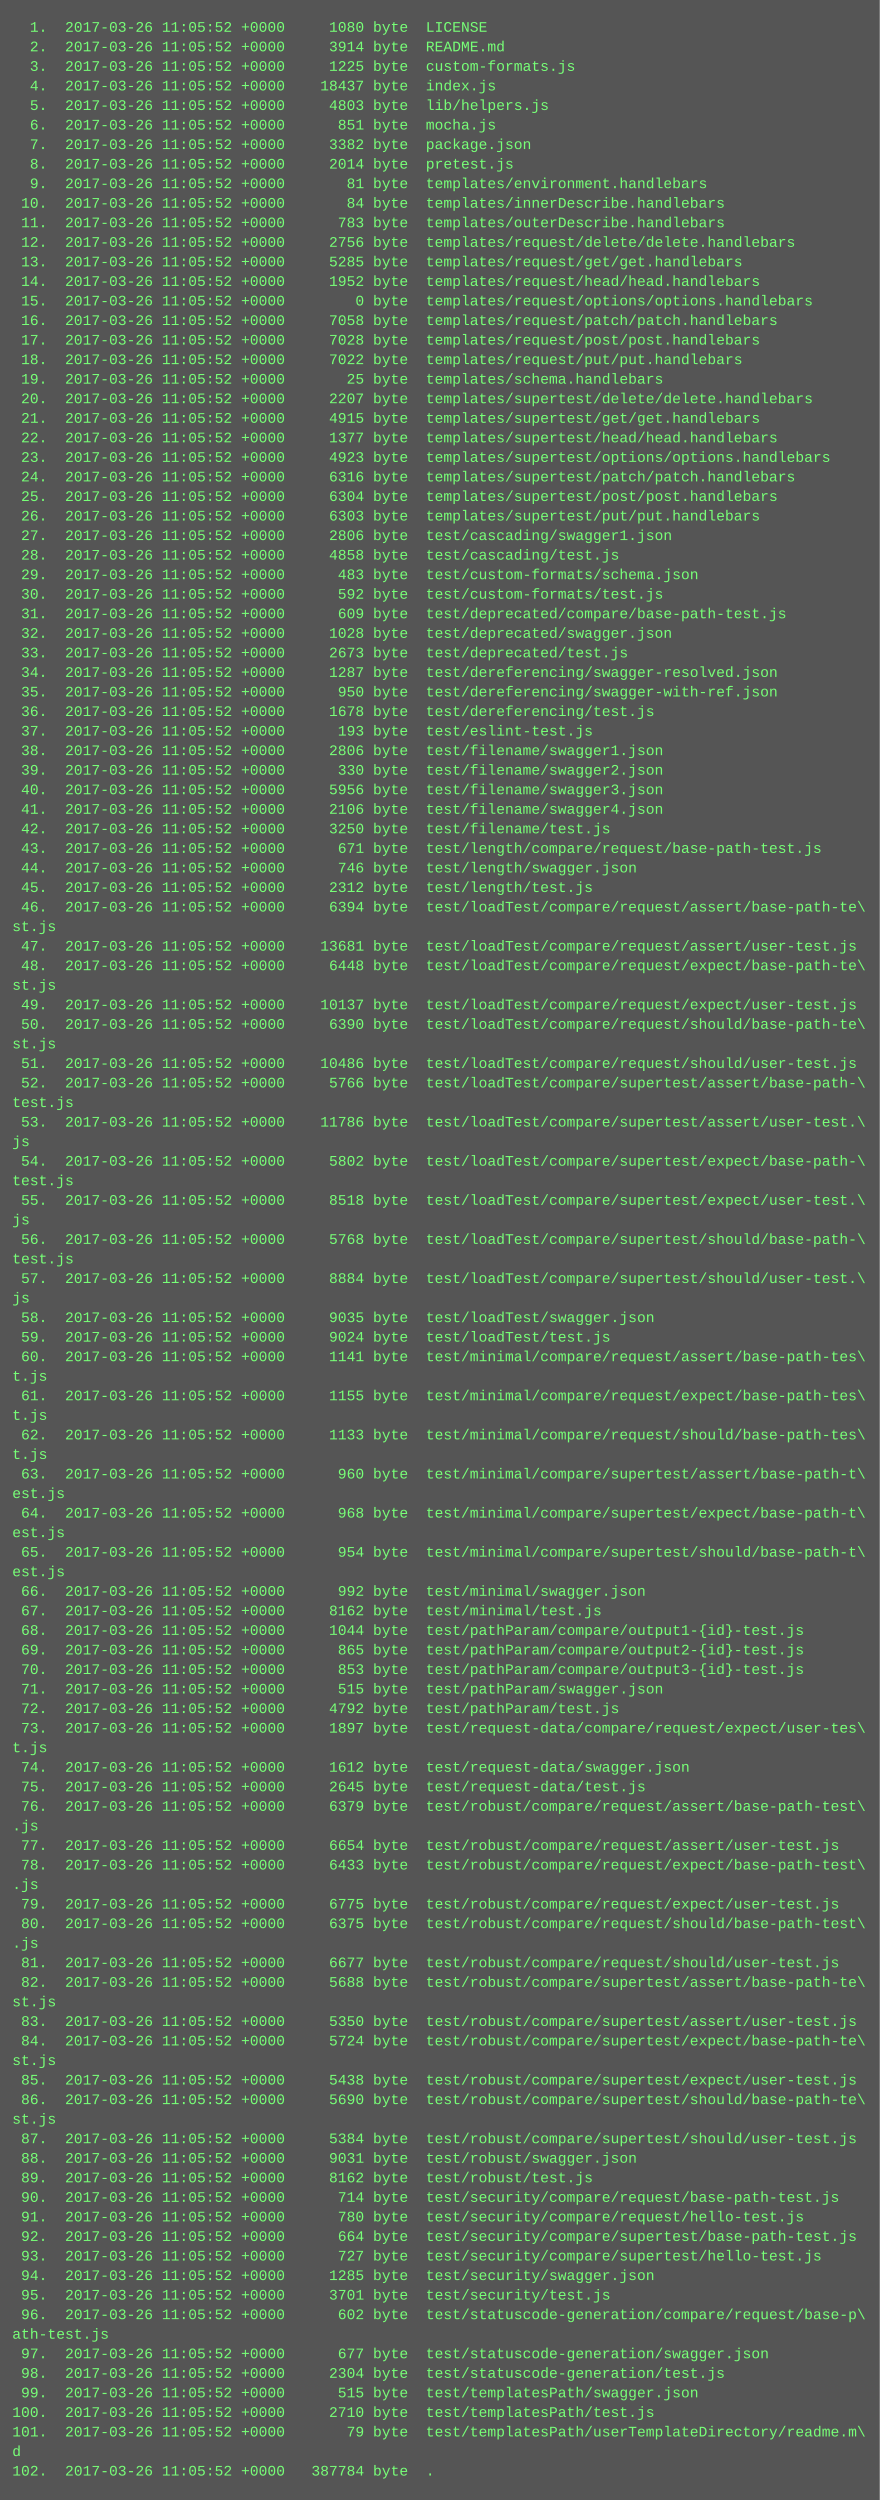
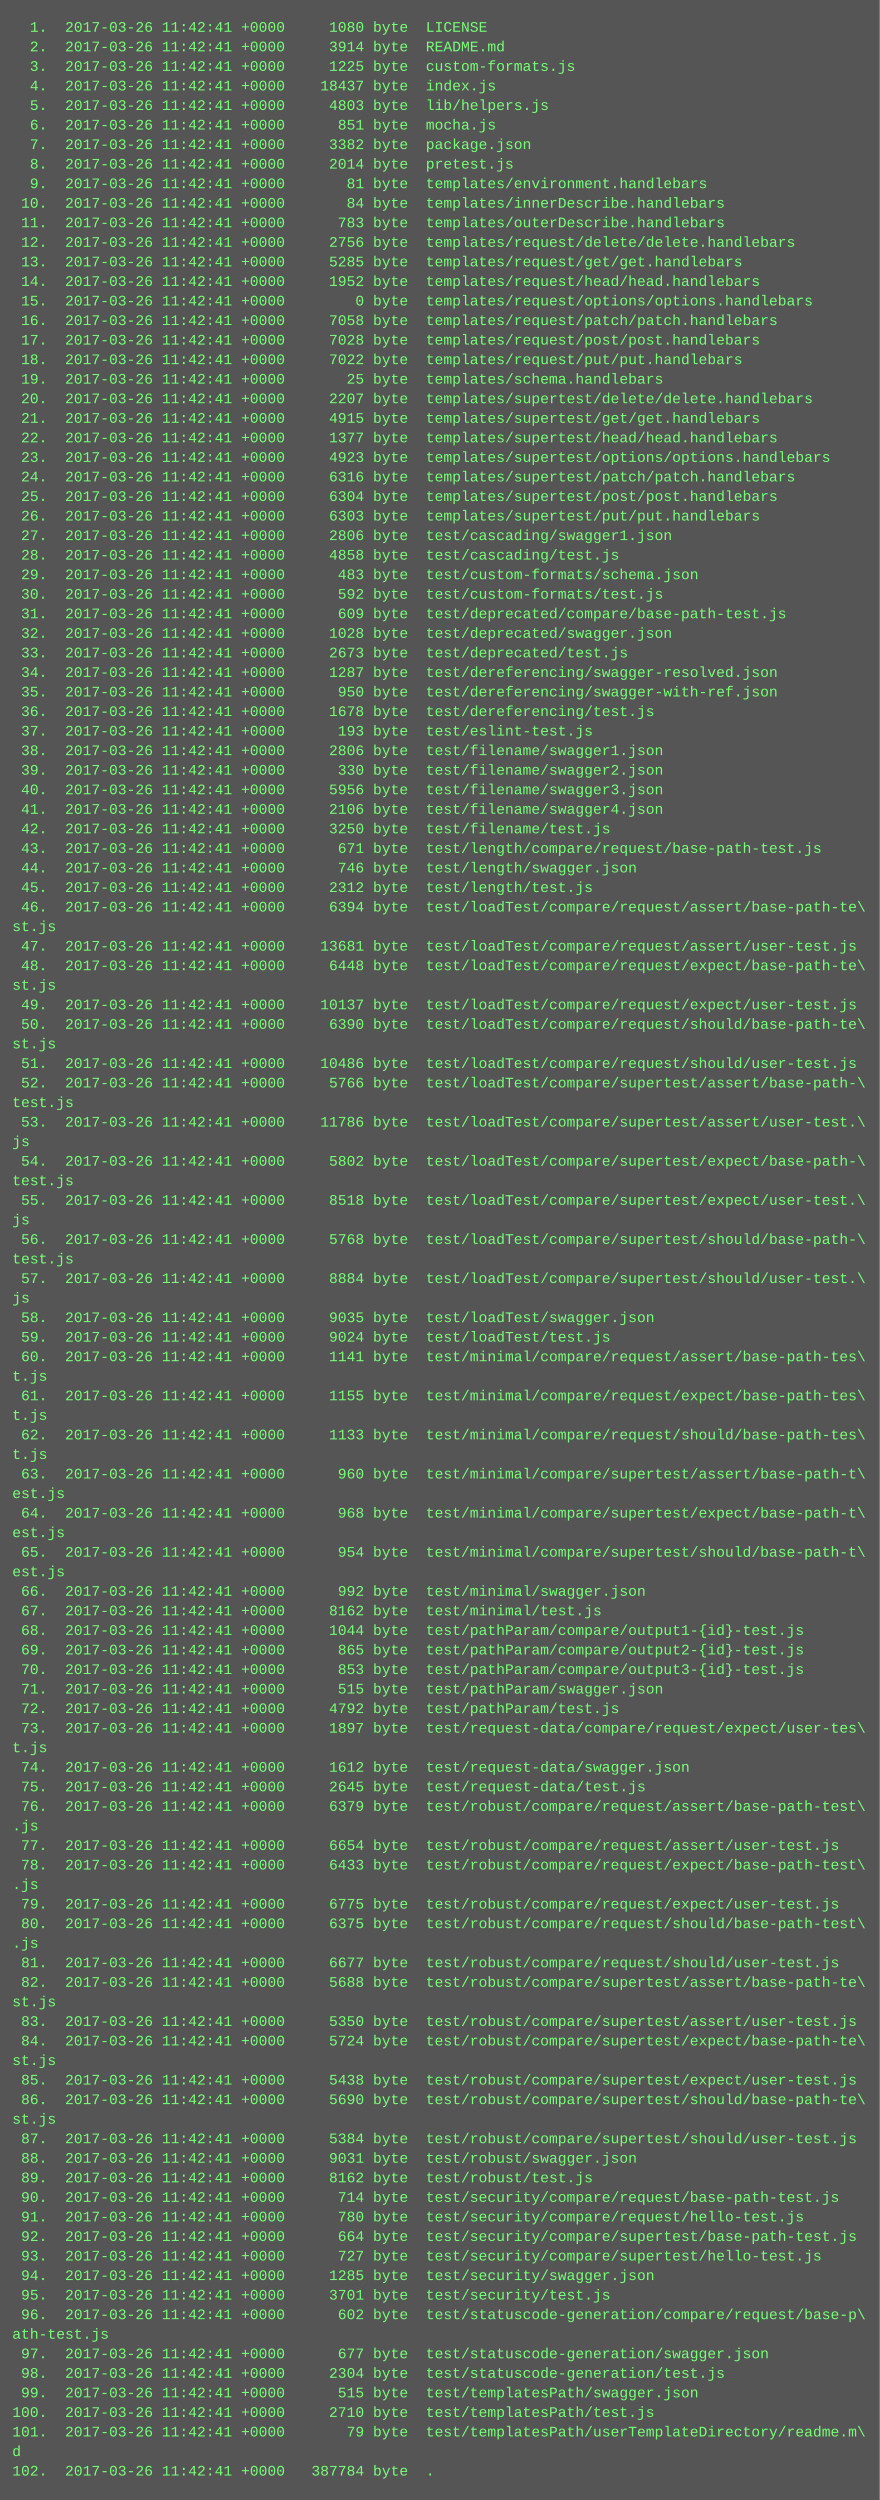
<svg xmlns="http://www.w3.org/2000/svg" height="2046" width="720">
  <rect height="2046" fill="#555" width="720" />
  <text fill="#7f7" font-family="Courier New" font-size="12" xml:space="preserve">
-     <tspan x="10" y="26">  1.  2017-03-26 11:05:52 +0000     1080 byte  LICENSE</tspan>
-     <tspan x="10" y="42">  2.  2017-03-26 11:05:52 +0000     3914 byte  README.md</tspan>
-     <tspan x="10" y="58">  3.  2017-03-26 11:05:52 +0000     1225 byte  custom-formats.js</tspan>
-     <tspan x="10" y="74">  4.  2017-03-26 11:05:52 +0000    18437 byte  index.js</tspan>
-     <tspan x="10" y="90">  5.  2017-03-26 11:05:52 +0000     4803 byte  lib/helpers.js</tspan>
-     <tspan x="10" y="106">  6.  2017-03-26 11:05:52 +0000      851 byte  mocha.js</tspan>
-     <tspan x="10" y="122">  7.  2017-03-26 11:05:52 +0000     3382 byte  package.json</tspan>
-     <tspan x="10" y="138">  8.  2017-03-26 11:05:52 +0000     2014 byte  pretest.js</tspan>
-     <tspan x="10" y="154">  9.  2017-03-26 11:05:52 +0000       81 byte  templates/environment.handlebars</tspan>
-     <tspan x="10" y="170"> 10.  2017-03-26 11:05:52 +0000       84 byte  templates/innerDescribe.handlebars</tspan>
-     <tspan x="10" y="186"> 11.  2017-03-26 11:05:52 +0000      783 byte  templates/outerDescribe.handlebars</tspan>
-     <tspan x="10" y="202"> 12.  2017-03-26 11:05:52 +0000     2756 byte  templates/request/delete/delete.handlebars</tspan>
-     <tspan x="10" y="218"> 13.  2017-03-26 11:05:52 +0000     5285 byte  templates/request/get/get.handlebars</tspan>
-     <tspan x="10" y="234"> 14.  2017-03-26 11:05:52 +0000     1952 byte  templates/request/head/head.handlebars</tspan>
-     <tspan x="10" y="250"> 15.  2017-03-26 11:05:52 +0000        0 byte  templates/request/options/options.handlebars</tspan>
-     <tspan x="10" y="266"> 16.  2017-03-26 11:05:52 +0000     7058 byte  templates/request/patch/patch.handlebars</tspan>
-     <tspan x="10" y="282"> 17.  2017-03-26 11:05:52 +0000     7028 byte  templates/request/post/post.handlebars</tspan>
-     <tspan x="10" y="298"> 18.  2017-03-26 11:05:52 +0000     7022 byte  templates/request/put/put.handlebars</tspan>
-     <tspan x="10" y="314"> 19.  2017-03-26 11:05:52 +0000       25 byte  templates/schema.handlebars</tspan>
-     <tspan x="10" y="330"> 20.  2017-03-26 11:05:52 +0000     2207 byte  templates/supertest/delete/delete.handlebars</tspan>
-     <tspan x="10" y="346"> 21.  2017-03-26 11:05:52 +0000     4915 byte  templates/supertest/get/get.handlebars</tspan>
-     <tspan x="10" y="362"> 22.  2017-03-26 11:05:52 +0000     1377 byte  templates/supertest/head/head.handlebars</tspan>
-     <tspan x="10" y="378"> 23.  2017-03-26 11:05:52 +0000     4923 byte  templates/supertest/options/options.handlebars</tspan>
-     <tspan x="10" y="394"> 24.  2017-03-26 11:05:52 +0000     6316 byte  templates/supertest/patch/patch.handlebars</tspan>
-     <tspan x="10" y="410"> 25.  2017-03-26 11:05:52 +0000     6304 byte  templates/supertest/post/post.handlebars</tspan>
-     <tspan x="10" y="426"> 26.  2017-03-26 11:05:52 +0000     6303 byte  templates/supertest/put/put.handlebars</tspan>
-     <tspan x="10" y="442"> 27.  2017-03-26 11:05:52 +0000     2806 byte  test/cascading/swagger1.json</tspan>
-     <tspan x="10" y="458"> 28.  2017-03-26 11:05:52 +0000     4858 byte  test/cascading/test.js</tspan>
-     <tspan x="10" y="474"> 29.  2017-03-26 11:05:52 +0000      483 byte  test/custom-formats/schema.json</tspan>
-     <tspan x="10" y="490"> 30.  2017-03-26 11:05:52 +0000      592 byte  test/custom-formats/test.js</tspan>
-     <tspan x="10" y="506"> 31.  2017-03-26 11:05:52 +0000      609 byte  test/deprecated/compare/base-path-test.js</tspan>
-     <tspan x="10" y="522"> 32.  2017-03-26 11:05:52 +0000     1028 byte  test/deprecated/swagger.json</tspan>
-     <tspan x="10" y="538"> 33.  2017-03-26 11:05:52 +0000     2673 byte  test/deprecated/test.js</tspan>
-     <tspan x="10" y="554"> 34.  2017-03-26 11:05:52 +0000     1287 byte  test/dereferencing/swagger-resolved.json</tspan>
-     <tspan x="10" y="570"> 35.  2017-03-26 11:05:52 +0000      950 byte  test/dereferencing/swagger-with-ref.json</tspan>
-     <tspan x="10" y="586"> 36.  2017-03-26 11:05:52 +0000     1678 byte  test/dereferencing/test.js</tspan>
-     <tspan x="10" y="602"> 37.  2017-03-26 11:05:52 +0000      193 byte  test/eslint-test.js</tspan>
-     <tspan x="10" y="618"> 38.  2017-03-26 11:05:52 +0000     2806 byte  test/filename/swagger1.json</tspan>
-     <tspan x="10" y="634"> 39.  2017-03-26 11:05:52 +0000      330 byte  test/filename/swagger2.json</tspan>
-     <tspan x="10" y="650"> 40.  2017-03-26 11:05:52 +0000     5956 byte  test/filename/swagger3.json</tspan>
-     <tspan x="10" y="666"> 41.  2017-03-26 11:05:52 +0000     2106 byte  test/filename/swagger4.json</tspan>
-     <tspan x="10" y="682"> 42.  2017-03-26 11:05:52 +0000     3250 byte  test/filename/test.js</tspan>
-     <tspan x="10" y="698"> 43.  2017-03-26 11:05:52 +0000      671 byte  test/length/compare/request/base-path-test.js</tspan>
-     <tspan x="10" y="714"> 44.  2017-03-26 11:05:52 +0000      746 byte  test/length/swagger.json</tspan>
-     <tspan x="10" y="730"> 45.  2017-03-26 11:05:52 +0000     2312 byte  test/length/test.js</tspan>
-     <tspan x="10" y="746"> 46.  2017-03-26 11:05:52 +0000     6394 byte  test/loadTest/compare/request/assert/base-path-te\</tspan>
+     <tspan x="10" y="26">  1.  2017-03-26 11:42:41 +0000     1080 byte  LICENSE</tspan>
+     <tspan x="10" y="42">  2.  2017-03-26 11:42:41 +0000     3914 byte  README.md</tspan>
+     <tspan x="10" y="58">  3.  2017-03-26 11:42:41 +0000     1225 byte  custom-formats.js</tspan>
+     <tspan x="10" y="74">  4.  2017-03-26 11:42:41 +0000    18437 byte  index.js</tspan>
+     <tspan x="10" y="90">  5.  2017-03-26 11:42:41 +0000     4803 byte  lib/helpers.js</tspan>
+     <tspan x="10" y="106">  6.  2017-03-26 11:42:41 +0000      851 byte  mocha.js</tspan>
+     <tspan x="10" y="122">  7.  2017-03-26 11:42:41 +0000     3382 byte  package.json</tspan>
+     <tspan x="10" y="138">  8.  2017-03-26 11:42:41 +0000     2014 byte  pretest.js</tspan>
+     <tspan x="10" y="154">  9.  2017-03-26 11:42:41 +0000       81 byte  templates/environment.handlebars</tspan>
+     <tspan x="10" y="170"> 10.  2017-03-26 11:42:41 +0000       84 byte  templates/innerDescribe.handlebars</tspan>
+     <tspan x="10" y="186"> 11.  2017-03-26 11:42:41 +0000      783 byte  templates/outerDescribe.handlebars</tspan>
+     <tspan x="10" y="202"> 12.  2017-03-26 11:42:41 +0000     2756 byte  templates/request/delete/delete.handlebars</tspan>
+     <tspan x="10" y="218"> 13.  2017-03-26 11:42:41 +0000     5285 byte  templates/request/get/get.handlebars</tspan>
+     <tspan x="10" y="234"> 14.  2017-03-26 11:42:41 +0000     1952 byte  templates/request/head/head.handlebars</tspan>
+     <tspan x="10" y="250"> 15.  2017-03-26 11:42:41 +0000        0 byte  templates/request/options/options.handlebars</tspan>
+     <tspan x="10" y="266"> 16.  2017-03-26 11:42:41 +0000     7058 byte  templates/request/patch/patch.handlebars</tspan>
+     <tspan x="10" y="282"> 17.  2017-03-26 11:42:41 +0000     7028 byte  templates/request/post/post.handlebars</tspan>
+     <tspan x="10" y="298"> 18.  2017-03-26 11:42:41 +0000     7022 byte  templates/request/put/put.handlebars</tspan>
+     <tspan x="10" y="314"> 19.  2017-03-26 11:42:41 +0000       25 byte  templates/schema.handlebars</tspan>
+     <tspan x="10" y="330"> 20.  2017-03-26 11:42:41 +0000     2207 byte  templates/supertest/delete/delete.handlebars</tspan>
+     <tspan x="10" y="346"> 21.  2017-03-26 11:42:41 +0000     4915 byte  templates/supertest/get/get.handlebars</tspan>
+     <tspan x="10" y="362"> 22.  2017-03-26 11:42:41 +0000     1377 byte  templates/supertest/head/head.handlebars</tspan>
+     <tspan x="10" y="378"> 23.  2017-03-26 11:42:41 +0000     4923 byte  templates/supertest/options/options.handlebars</tspan>
+     <tspan x="10" y="394"> 24.  2017-03-26 11:42:41 +0000     6316 byte  templates/supertest/patch/patch.handlebars</tspan>
+     <tspan x="10" y="410"> 25.  2017-03-26 11:42:41 +0000     6304 byte  templates/supertest/post/post.handlebars</tspan>
+     <tspan x="10" y="426"> 26.  2017-03-26 11:42:41 +0000     6303 byte  templates/supertest/put/put.handlebars</tspan>
+     <tspan x="10" y="442"> 27.  2017-03-26 11:42:41 +0000     2806 byte  test/cascading/swagger1.json</tspan>
+     <tspan x="10" y="458"> 28.  2017-03-26 11:42:41 +0000     4858 byte  test/cascading/test.js</tspan>
+     <tspan x="10" y="474"> 29.  2017-03-26 11:42:41 +0000      483 byte  test/custom-formats/schema.json</tspan>
+     <tspan x="10" y="490"> 30.  2017-03-26 11:42:41 +0000      592 byte  test/custom-formats/test.js</tspan>
+     <tspan x="10" y="506"> 31.  2017-03-26 11:42:41 +0000      609 byte  test/deprecated/compare/base-path-test.js</tspan>
+     <tspan x="10" y="522"> 32.  2017-03-26 11:42:41 +0000     1028 byte  test/deprecated/swagger.json</tspan>
+     <tspan x="10" y="538"> 33.  2017-03-26 11:42:41 +0000     2673 byte  test/deprecated/test.js</tspan>
+     <tspan x="10" y="554"> 34.  2017-03-26 11:42:41 +0000     1287 byte  test/dereferencing/swagger-resolved.json</tspan>
+     <tspan x="10" y="570"> 35.  2017-03-26 11:42:41 +0000      950 byte  test/dereferencing/swagger-with-ref.json</tspan>
+     <tspan x="10" y="586"> 36.  2017-03-26 11:42:41 +0000     1678 byte  test/dereferencing/test.js</tspan>
+     <tspan x="10" y="602"> 37.  2017-03-26 11:42:41 +0000      193 byte  test/eslint-test.js</tspan>
+     <tspan x="10" y="618"> 38.  2017-03-26 11:42:41 +0000     2806 byte  test/filename/swagger1.json</tspan>
+     <tspan x="10" y="634"> 39.  2017-03-26 11:42:41 +0000      330 byte  test/filename/swagger2.json</tspan>
+     <tspan x="10" y="650"> 40.  2017-03-26 11:42:41 +0000     5956 byte  test/filename/swagger3.json</tspan>
+     <tspan x="10" y="666"> 41.  2017-03-26 11:42:41 +0000     2106 byte  test/filename/swagger4.json</tspan>
+     <tspan x="10" y="682"> 42.  2017-03-26 11:42:41 +0000     3250 byte  test/filename/test.js</tspan>
+     <tspan x="10" y="698"> 43.  2017-03-26 11:42:41 +0000      671 byte  test/length/compare/request/base-path-test.js</tspan>
+     <tspan x="10" y="714"> 44.  2017-03-26 11:42:41 +0000      746 byte  test/length/swagger.json</tspan>
+     <tspan x="10" y="730"> 45.  2017-03-26 11:42:41 +0000     2312 byte  test/length/test.js</tspan>
+     <tspan x="10" y="746"> 46.  2017-03-26 11:42:41 +0000     6394 byte  test/loadTest/compare/request/assert/base-path-te\</tspan>
    <tspan x="10" y="762">st.js</tspan>
-     <tspan x="10" y="778"> 47.  2017-03-26 11:05:52 +0000    13681 byte  test/loadTest/compare/request/assert/user-test.js</tspan>
-     <tspan x="10" y="794"> 48.  2017-03-26 11:05:52 +0000     6448 byte  test/loadTest/compare/request/expect/base-path-te\</tspan>
+     <tspan x="10" y="778"> 47.  2017-03-26 11:42:41 +0000    13681 byte  test/loadTest/compare/request/assert/user-test.js</tspan>
+     <tspan x="10" y="794"> 48.  2017-03-26 11:42:41 +0000     6448 byte  test/loadTest/compare/request/expect/base-path-te\</tspan>
    <tspan x="10" y="810">st.js</tspan>
-     <tspan x="10" y="826"> 49.  2017-03-26 11:05:52 +0000    10137 byte  test/loadTest/compare/request/expect/user-test.js</tspan>
-     <tspan x="10" y="842"> 50.  2017-03-26 11:05:52 +0000     6390 byte  test/loadTest/compare/request/should/base-path-te\</tspan>
+     <tspan x="10" y="826"> 49.  2017-03-26 11:42:41 +0000    10137 byte  test/loadTest/compare/request/expect/user-test.js</tspan>
+     <tspan x="10" y="842"> 50.  2017-03-26 11:42:41 +0000     6390 byte  test/loadTest/compare/request/should/base-path-te\</tspan>
    <tspan x="10" y="858">st.js</tspan>
-     <tspan x="10" y="874"> 51.  2017-03-26 11:05:52 +0000    10486 byte  test/loadTest/compare/request/should/user-test.js</tspan>
-     <tspan x="10" y="890"> 52.  2017-03-26 11:05:52 +0000     5766 byte  test/loadTest/compare/supertest/assert/base-path-\</tspan>
+     <tspan x="10" y="874"> 51.  2017-03-26 11:42:41 +0000    10486 byte  test/loadTest/compare/request/should/user-test.js</tspan>
+     <tspan x="10" y="890"> 52.  2017-03-26 11:42:41 +0000     5766 byte  test/loadTest/compare/supertest/assert/base-path-\</tspan>
    <tspan x="10" y="906">test.js</tspan>
-     <tspan x="10" y="922"> 53.  2017-03-26 11:05:52 +0000    11786 byte  test/loadTest/compare/supertest/assert/user-test.\</tspan>
+     <tspan x="10" y="922"> 53.  2017-03-26 11:42:41 +0000    11786 byte  test/loadTest/compare/supertest/assert/user-test.\</tspan>
    <tspan x="10" y="938">js</tspan>
-     <tspan x="10" y="954"> 54.  2017-03-26 11:05:52 +0000     5802 byte  test/loadTest/compare/supertest/expect/base-path-\</tspan>
+     <tspan x="10" y="954"> 54.  2017-03-26 11:42:41 +0000     5802 byte  test/loadTest/compare/supertest/expect/base-path-\</tspan>
    <tspan x="10" y="970">test.js</tspan>
-     <tspan x="10" y="986"> 55.  2017-03-26 11:05:52 +0000     8518 byte  test/loadTest/compare/supertest/expect/user-test.\</tspan>
+     <tspan x="10" y="986"> 55.  2017-03-26 11:42:41 +0000     8518 byte  test/loadTest/compare/supertest/expect/user-test.\</tspan>
    <tspan x="10" y="1002">js</tspan>
-     <tspan x="10" y="1018"> 56.  2017-03-26 11:05:52 +0000     5768 byte  test/loadTest/compare/supertest/should/base-path-\</tspan>
+     <tspan x="10" y="1018"> 56.  2017-03-26 11:42:41 +0000     5768 byte  test/loadTest/compare/supertest/should/base-path-\</tspan>
    <tspan x="10" y="1034">test.js</tspan>
-     <tspan x="10" y="1050"> 57.  2017-03-26 11:05:52 +0000     8884 byte  test/loadTest/compare/supertest/should/user-test.\</tspan>
+     <tspan x="10" y="1050"> 57.  2017-03-26 11:42:41 +0000     8884 byte  test/loadTest/compare/supertest/should/user-test.\</tspan>
    <tspan x="10" y="1066">js</tspan>
-     <tspan x="10" y="1082"> 58.  2017-03-26 11:05:52 +0000     9035 byte  test/loadTest/swagger.json</tspan>
-     <tspan x="10" y="1098"> 59.  2017-03-26 11:05:52 +0000     9024 byte  test/loadTest/test.js</tspan>
-     <tspan x="10" y="1114"> 60.  2017-03-26 11:05:52 +0000     1141 byte  test/minimal/compare/request/assert/base-path-tes\</tspan>
+     <tspan x="10" y="1082"> 58.  2017-03-26 11:42:41 +0000     9035 byte  test/loadTest/swagger.json</tspan>
+     <tspan x="10" y="1098"> 59.  2017-03-26 11:42:41 +0000     9024 byte  test/loadTest/test.js</tspan>
+     <tspan x="10" y="1114"> 60.  2017-03-26 11:42:41 +0000     1141 byte  test/minimal/compare/request/assert/base-path-tes\</tspan>
    <tspan x="10" y="1130">t.js</tspan>
-     <tspan x="10" y="1146"> 61.  2017-03-26 11:05:52 +0000     1155 byte  test/minimal/compare/request/expect/base-path-tes\</tspan>
+     <tspan x="10" y="1146"> 61.  2017-03-26 11:42:41 +0000     1155 byte  test/minimal/compare/request/expect/base-path-tes\</tspan>
    <tspan x="10" y="1162">t.js</tspan>
-     <tspan x="10" y="1178"> 62.  2017-03-26 11:05:52 +0000     1133 byte  test/minimal/compare/request/should/base-path-tes\</tspan>
+     <tspan x="10" y="1178"> 62.  2017-03-26 11:42:41 +0000     1133 byte  test/minimal/compare/request/should/base-path-tes\</tspan>
    <tspan x="10" y="1194">t.js</tspan>
-     <tspan x="10" y="1210"> 63.  2017-03-26 11:05:52 +0000      960 byte  test/minimal/compare/supertest/assert/base-path-t\</tspan>
+     <tspan x="10" y="1210"> 63.  2017-03-26 11:42:41 +0000      960 byte  test/minimal/compare/supertest/assert/base-path-t\</tspan>
    <tspan x="10" y="1226">est.js</tspan>
-     <tspan x="10" y="1242"> 64.  2017-03-26 11:05:52 +0000      968 byte  test/minimal/compare/supertest/expect/base-path-t\</tspan>
+     <tspan x="10" y="1242"> 64.  2017-03-26 11:42:41 +0000      968 byte  test/minimal/compare/supertest/expect/base-path-t\</tspan>
    <tspan x="10" y="1258">est.js</tspan>
-     <tspan x="10" y="1274"> 65.  2017-03-26 11:05:52 +0000      954 byte  test/minimal/compare/supertest/should/base-path-t\</tspan>
+     <tspan x="10" y="1274"> 65.  2017-03-26 11:42:41 +0000      954 byte  test/minimal/compare/supertest/should/base-path-t\</tspan>
    <tspan x="10" y="1290">est.js</tspan>
-     <tspan x="10" y="1306"> 66.  2017-03-26 11:05:52 +0000      992 byte  test/minimal/swagger.json</tspan>
-     <tspan x="10" y="1322"> 67.  2017-03-26 11:05:52 +0000     8162 byte  test/minimal/test.js</tspan>
-     <tspan x="10" y="1338"> 68.  2017-03-26 11:05:52 +0000     1044 byte  test/pathParam/compare/output1-{id}-test.js</tspan>
-     <tspan x="10" y="1354"> 69.  2017-03-26 11:05:52 +0000      865 byte  test/pathParam/compare/output2-{id}-test.js</tspan>
-     <tspan x="10" y="1370"> 70.  2017-03-26 11:05:52 +0000      853 byte  test/pathParam/compare/output3-{id}-test.js</tspan>
-     <tspan x="10" y="1386"> 71.  2017-03-26 11:05:52 +0000      515 byte  test/pathParam/swagger.json</tspan>
-     <tspan x="10" y="1402"> 72.  2017-03-26 11:05:52 +0000     4792 byte  test/pathParam/test.js</tspan>
-     <tspan x="10" y="1418"> 73.  2017-03-26 11:05:52 +0000     1897 byte  test/request-data/compare/request/expect/user-tes\</tspan>
+     <tspan x="10" y="1306"> 66.  2017-03-26 11:42:41 +0000      992 byte  test/minimal/swagger.json</tspan>
+     <tspan x="10" y="1322"> 67.  2017-03-26 11:42:41 +0000     8162 byte  test/minimal/test.js</tspan>
+     <tspan x="10" y="1338"> 68.  2017-03-26 11:42:41 +0000     1044 byte  test/pathParam/compare/output1-{id}-test.js</tspan>
+     <tspan x="10" y="1354"> 69.  2017-03-26 11:42:41 +0000      865 byte  test/pathParam/compare/output2-{id}-test.js</tspan>
+     <tspan x="10" y="1370"> 70.  2017-03-26 11:42:41 +0000      853 byte  test/pathParam/compare/output3-{id}-test.js</tspan>
+     <tspan x="10" y="1386"> 71.  2017-03-26 11:42:41 +0000      515 byte  test/pathParam/swagger.json</tspan>
+     <tspan x="10" y="1402"> 72.  2017-03-26 11:42:41 +0000     4792 byte  test/pathParam/test.js</tspan>
+     <tspan x="10" y="1418"> 73.  2017-03-26 11:42:41 +0000     1897 byte  test/request-data/compare/request/expect/user-tes\</tspan>
    <tspan x="10" y="1434">t.js</tspan>
-     <tspan x="10" y="1450"> 74.  2017-03-26 11:05:52 +0000     1612 byte  test/request-data/swagger.json</tspan>
-     <tspan x="10" y="1466"> 75.  2017-03-26 11:05:52 +0000     2645 byte  test/request-data/test.js</tspan>
-     <tspan x="10" y="1482"> 76.  2017-03-26 11:05:52 +0000     6379 byte  test/robust/compare/request/assert/base-path-test\</tspan>
+     <tspan x="10" y="1450"> 74.  2017-03-26 11:42:41 +0000     1612 byte  test/request-data/swagger.json</tspan>
+     <tspan x="10" y="1466"> 75.  2017-03-26 11:42:41 +0000     2645 byte  test/request-data/test.js</tspan>
+     <tspan x="10" y="1482"> 76.  2017-03-26 11:42:41 +0000     6379 byte  test/robust/compare/request/assert/base-path-test\</tspan>
    <tspan x="10" y="1498">.js</tspan>
-     <tspan x="10" y="1514"> 77.  2017-03-26 11:05:52 +0000     6654 byte  test/robust/compare/request/assert/user-test.js</tspan>
-     <tspan x="10" y="1530"> 78.  2017-03-26 11:05:52 +0000     6433 byte  test/robust/compare/request/expect/base-path-test\</tspan>
+     <tspan x="10" y="1514"> 77.  2017-03-26 11:42:41 +0000     6654 byte  test/robust/compare/request/assert/user-test.js</tspan>
+     <tspan x="10" y="1530"> 78.  2017-03-26 11:42:41 +0000     6433 byte  test/robust/compare/request/expect/base-path-test\</tspan>
    <tspan x="10" y="1546">.js</tspan>
-     <tspan x="10" y="1562"> 79.  2017-03-26 11:05:52 +0000     6775 byte  test/robust/compare/request/expect/user-test.js</tspan>
-     <tspan x="10" y="1578"> 80.  2017-03-26 11:05:52 +0000     6375 byte  test/robust/compare/request/should/base-path-test\</tspan>
+     <tspan x="10" y="1562"> 79.  2017-03-26 11:42:41 +0000     6775 byte  test/robust/compare/request/expect/user-test.js</tspan>
+     <tspan x="10" y="1578"> 80.  2017-03-26 11:42:41 +0000     6375 byte  test/robust/compare/request/should/base-path-test\</tspan>
    <tspan x="10" y="1594">.js</tspan>
-     <tspan x="10" y="1610"> 81.  2017-03-26 11:05:52 +0000     6677 byte  test/robust/compare/request/should/user-test.js</tspan>
-     <tspan x="10" y="1626"> 82.  2017-03-26 11:05:52 +0000     5688 byte  test/robust/compare/supertest/assert/base-path-te\</tspan>
+     <tspan x="10" y="1610"> 81.  2017-03-26 11:42:41 +0000     6677 byte  test/robust/compare/request/should/user-test.js</tspan>
+     <tspan x="10" y="1626"> 82.  2017-03-26 11:42:41 +0000     5688 byte  test/robust/compare/supertest/assert/base-path-te\</tspan>
    <tspan x="10" y="1642">st.js</tspan>
-     <tspan x="10" y="1658"> 83.  2017-03-26 11:05:52 +0000     5350 byte  test/robust/compare/supertest/assert/user-test.js</tspan>
-     <tspan x="10" y="1674"> 84.  2017-03-26 11:05:52 +0000     5724 byte  test/robust/compare/supertest/expect/base-path-te\</tspan>
+     <tspan x="10" y="1658"> 83.  2017-03-26 11:42:41 +0000     5350 byte  test/robust/compare/supertest/assert/user-test.js</tspan>
+     <tspan x="10" y="1674"> 84.  2017-03-26 11:42:41 +0000     5724 byte  test/robust/compare/supertest/expect/base-path-te\</tspan>
    <tspan x="10" y="1690">st.js</tspan>
-     <tspan x="10" y="1706"> 85.  2017-03-26 11:05:52 +0000     5438 byte  test/robust/compare/supertest/expect/user-test.js</tspan>
-     <tspan x="10" y="1722"> 86.  2017-03-26 11:05:52 +0000     5690 byte  test/robust/compare/supertest/should/base-path-te\</tspan>
+     <tspan x="10" y="1706"> 85.  2017-03-26 11:42:41 +0000     5438 byte  test/robust/compare/supertest/expect/user-test.js</tspan>
+     <tspan x="10" y="1722"> 86.  2017-03-26 11:42:41 +0000     5690 byte  test/robust/compare/supertest/should/base-path-te\</tspan>
    <tspan x="10" y="1738">st.js</tspan>
-     <tspan x="10" y="1754"> 87.  2017-03-26 11:05:52 +0000     5384 byte  test/robust/compare/supertest/should/user-test.js</tspan>
-     <tspan x="10" y="1770"> 88.  2017-03-26 11:05:52 +0000     9031 byte  test/robust/swagger.json</tspan>
-     <tspan x="10" y="1786"> 89.  2017-03-26 11:05:52 +0000     8162 byte  test/robust/test.js</tspan>
-     <tspan x="10" y="1802"> 90.  2017-03-26 11:05:52 +0000      714 byte  test/security/compare/request/base-path-test.js</tspan>
-     <tspan x="10" y="1818"> 91.  2017-03-26 11:05:52 +0000      780 byte  test/security/compare/request/hello-test.js</tspan>
-     <tspan x="10" y="1834"> 92.  2017-03-26 11:05:52 +0000      664 byte  test/security/compare/supertest/base-path-test.js</tspan>
-     <tspan x="10" y="1850"> 93.  2017-03-26 11:05:52 +0000      727 byte  test/security/compare/supertest/hello-test.js</tspan>
-     <tspan x="10" y="1866"> 94.  2017-03-26 11:05:52 +0000     1285 byte  test/security/swagger.json</tspan>
-     <tspan x="10" y="1882"> 95.  2017-03-26 11:05:52 +0000     3701 byte  test/security/test.js</tspan>
-     <tspan x="10" y="1898"> 96.  2017-03-26 11:05:52 +0000      602 byte  test/statuscode-generation/compare/request/base-p\</tspan>
+     <tspan x="10" y="1754"> 87.  2017-03-26 11:42:41 +0000     5384 byte  test/robust/compare/supertest/should/user-test.js</tspan>
+     <tspan x="10" y="1770"> 88.  2017-03-26 11:42:41 +0000     9031 byte  test/robust/swagger.json</tspan>
+     <tspan x="10" y="1786"> 89.  2017-03-26 11:42:41 +0000     8162 byte  test/robust/test.js</tspan>
+     <tspan x="10" y="1802"> 90.  2017-03-26 11:42:41 +0000      714 byte  test/security/compare/request/base-path-test.js</tspan>
+     <tspan x="10" y="1818"> 91.  2017-03-26 11:42:41 +0000      780 byte  test/security/compare/request/hello-test.js</tspan>
+     <tspan x="10" y="1834"> 92.  2017-03-26 11:42:41 +0000      664 byte  test/security/compare/supertest/base-path-test.js</tspan>
+     <tspan x="10" y="1850"> 93.  2017-03-26 11:42:41 +0000      727 byte  test/security/compare/supertest/hello-test.js</tspan>
+     <tspan x="10" y="1866"> 94.  2017-03-26 11:42:41 +0000     1285 byte  test/security/swagger.json</tspan>
+     <tspan x="10" y="1882"> 95.  2017-03-26 11:42:41 +0000     3701 byte  test/security/test.js</tspan>
+     <tspan x="10" y="1898"> 96.  2017-03-26 11:42:41 +0000      602 byte  test/statuscode-generation/compare/request/base-p\</tspan>
    <tspan x="10" y="1914">ath-test.js</tspan>
-     <tspan x="10" y="1930"> 97.  2017-03-26 11:05:52 +0000      677 byte  test/statuscode-generation/swagger.json</tspan>
-     <tspan x="10" y="1946"> 98.  2017-03-26 11:05:52 +0000     2304 byte  test/statuscode-generation/test.js</tspan>
-     <tspan x="10" y="1962"> 99.  2017-03-26 11:05:52 +0000      515 byte  test/templatesPath/swagger.json</tspan>
-     <tspan x="10" y="1978">100.  2017-03-26 11:05:52 +0000     2710 byte  test/templatesPath/test.js</tspan>
-     <tspan x="10" y="1994">101.  2017-03-26 11:05:52 +0000       79 byte  test/templatesPath/userTemplateDirectory/readme.m\</tspan>
+     <tspan x="10" y="1930"> 97.  2017-03-26 11:42:41 +0000      677 byte  test/statuscode-generation/swagger.json</tspan>
+     <tspan x="10" y="1946"> 98.  2017-03-26 11:42:41 +0000     2304 byte  test/statuscode-generation/test.js</tspan>
+     <tspan x="10" y="1962"> 99.  2017-03-26 11:42:41 +0000      515 byte  test/templatesPath/swagger.json</tspan>
+     <tspan x="10" y="1978">100.  2017-03-26 11:42:41 +0000     2710 byte  test/templatesPath/test.js</tspan>
+     <tspan x="10" y="1994">101.  2017-03-26 11:42:41 +0000       79 byte  test/templatesPath/userTemplateDirectory/readme.m\</tspan>
    <tspan x="10" y="2010">d</tspan>
-     <tspan x="10" y="2026">102.  2017-03-26 11:05:52 +0000   387784 byte  .</tspan>
+     <tspan x="10" y="2026">102.  2017-03-26 11:42:41 +0000   387784 byte  .</tspan>
  </text>
</svg>
